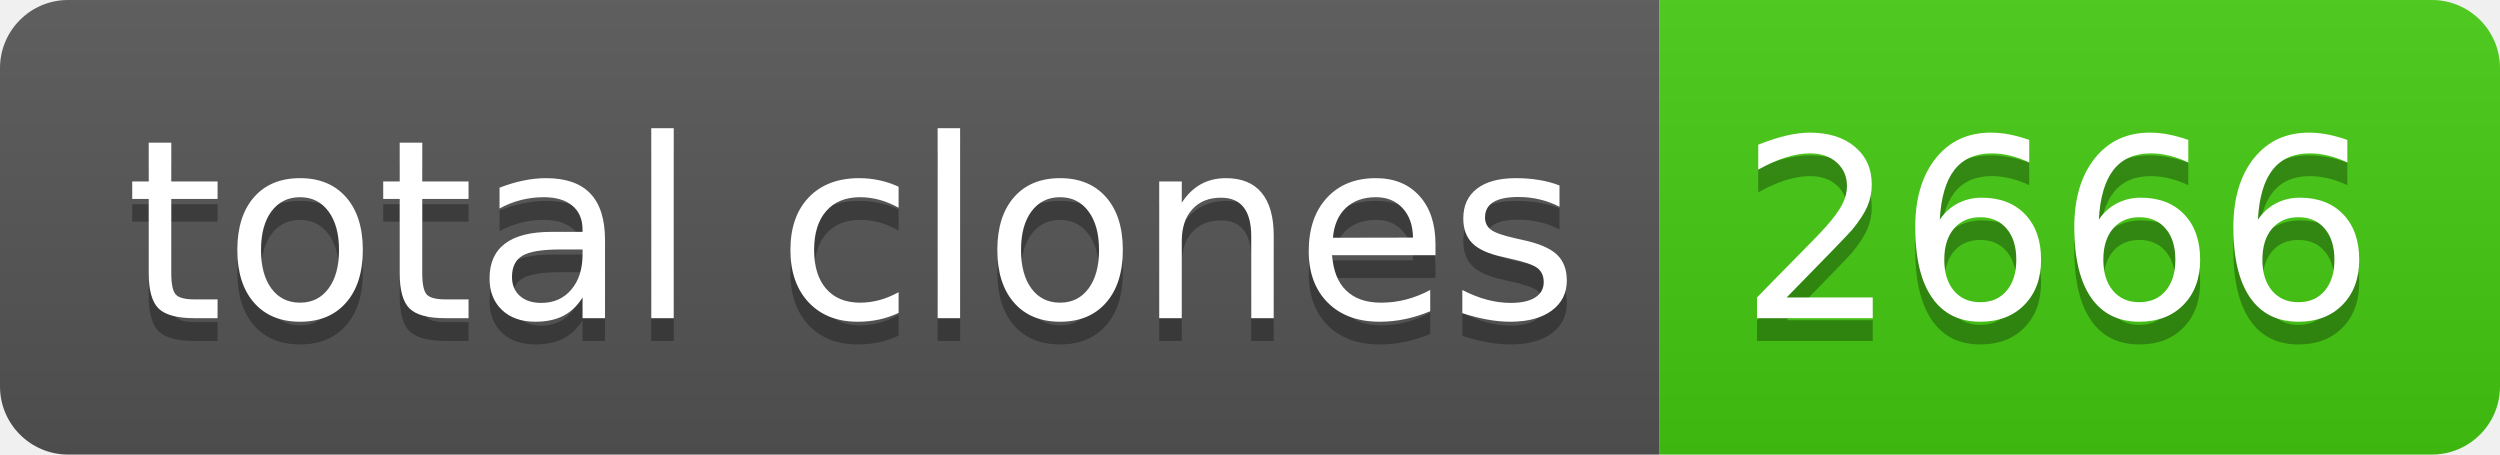
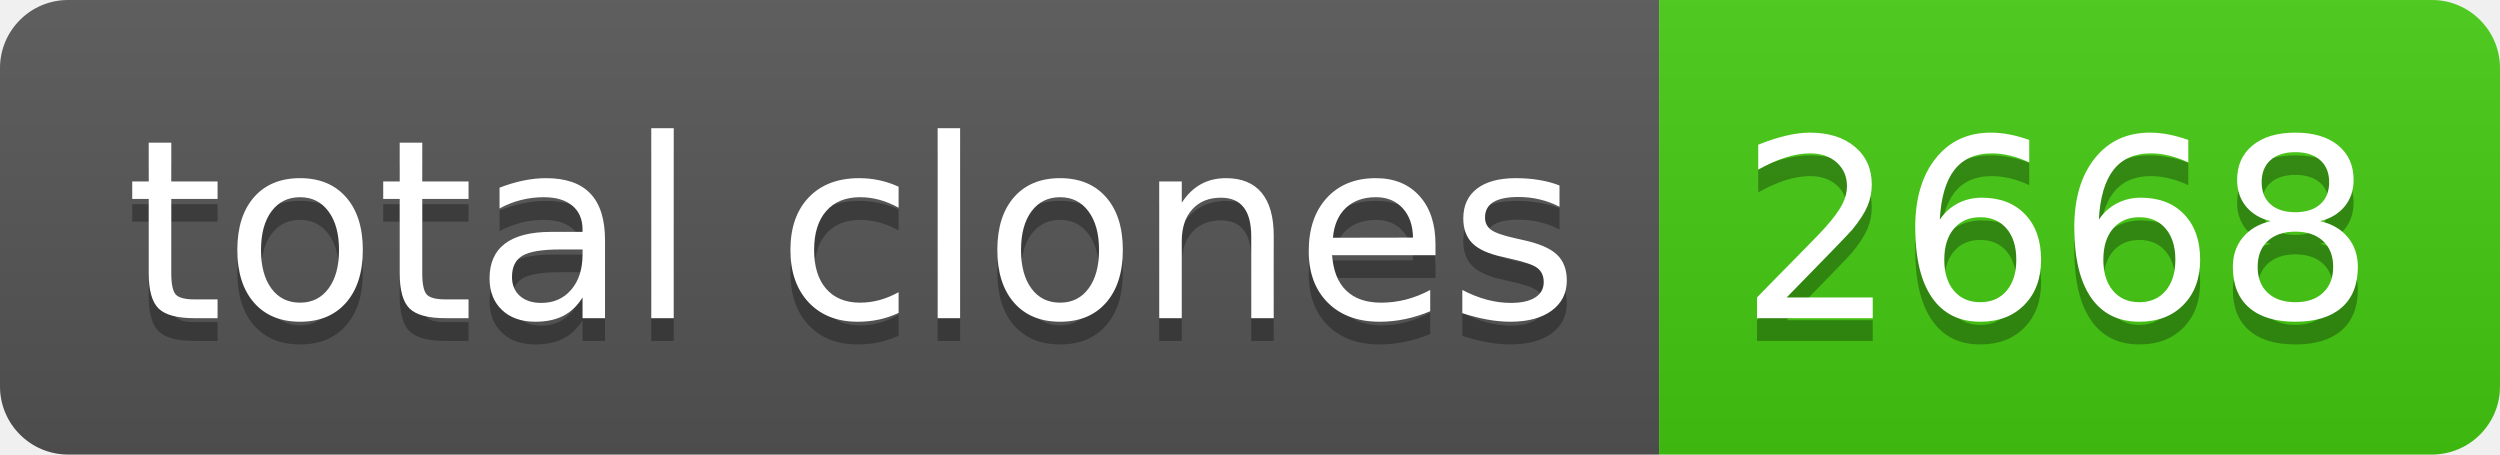
- <svg xmlns="http://www.w3.org/2000/svg" width="110" height="20" role="img" aria-label="total clones: 2666">
+ <svg xmlns="http://www.w3.org/2000/svg" width="110" height="20" role="img" aria-label="total clones: 2668">
  <linearGradient id="s" x2="0" y2="100%">
    <stop offset="0" stop-color="#bbb" stop-opacity=".1" />
    <stop offset="1" stop-opacity=".1" />
  </linearGradient>
  <clipPath id="r">
    <rect width="110" height="20" rx="3" fill="#fff" />
  </clipPath>
  <g clip-path="url(#r)">
    <rect width="73" height="20" fill="#555" />
    <rect x="73" width="37" height="20" fill="#4c1" />
    <rect width="110" height="20" fill="url(#s)" />
  </g>
  <g fill="#fff" text-anchor="middle" font-family="Verdana,Geneva,DejaVu Sans,sans-serif" text-rendering="geometricPrecision" font-size="110">
    <text aria-hidden="true" x="375" y="150" fill="#010101" fill-opacity=".3" transform="scale(.1)" textLength="630">total clones</text>
    <text x="375" y="140" transform="scale(.1)" fill="#fff" textLength="630">total clones</text>
-     <text aria-hidden="true" x="905" y="150" fill="#010101" fill-opacity=".3" transform="scale(.1)" textLength="270">2666</text>
-     <text x="905" y="140" transform="scale(.1)" fill="#fff" textLength="270">2666</text>
+     <text aria-hidden="true" x="905" y="150" fill="#010101" fill-opacity=".3" transform="scale(.1)" textLength="270">2668</text>
+     <text x="905" y="140" transform="scale(.1)" fill="#fff" textLength="270">2668</text>
  </g>
</svg>
